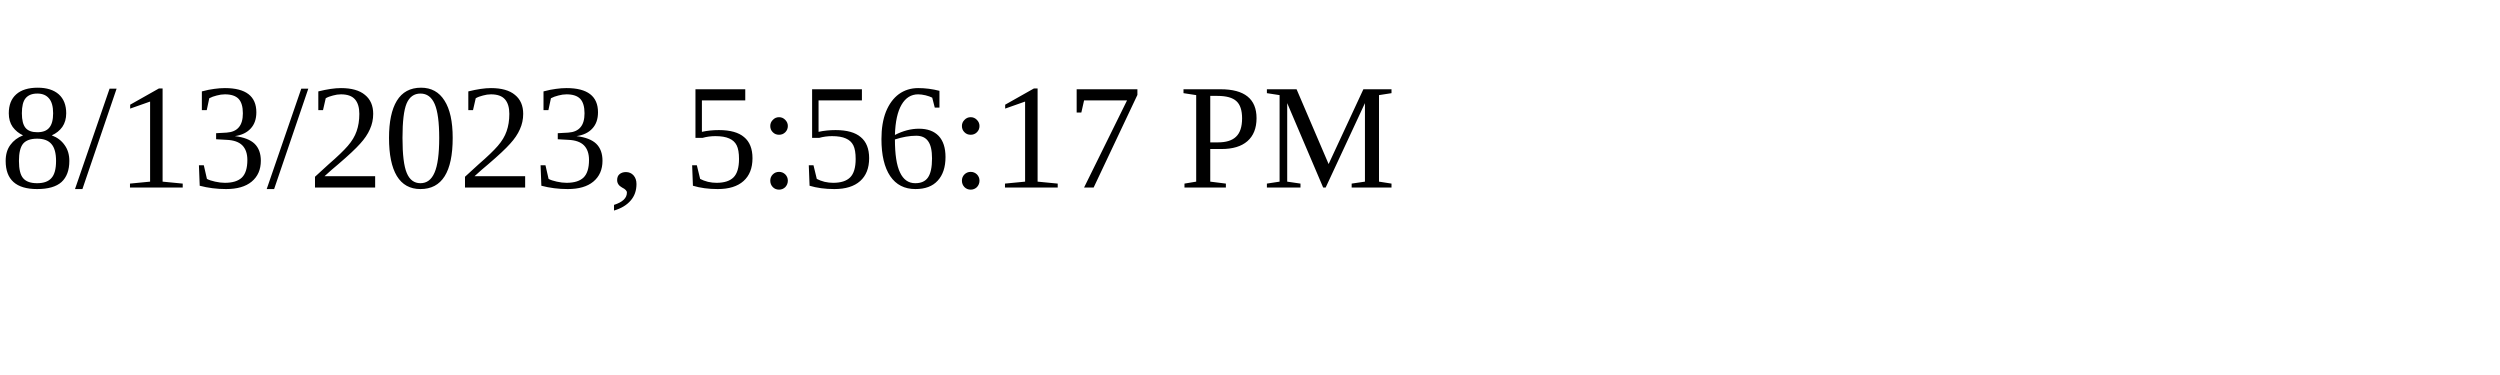
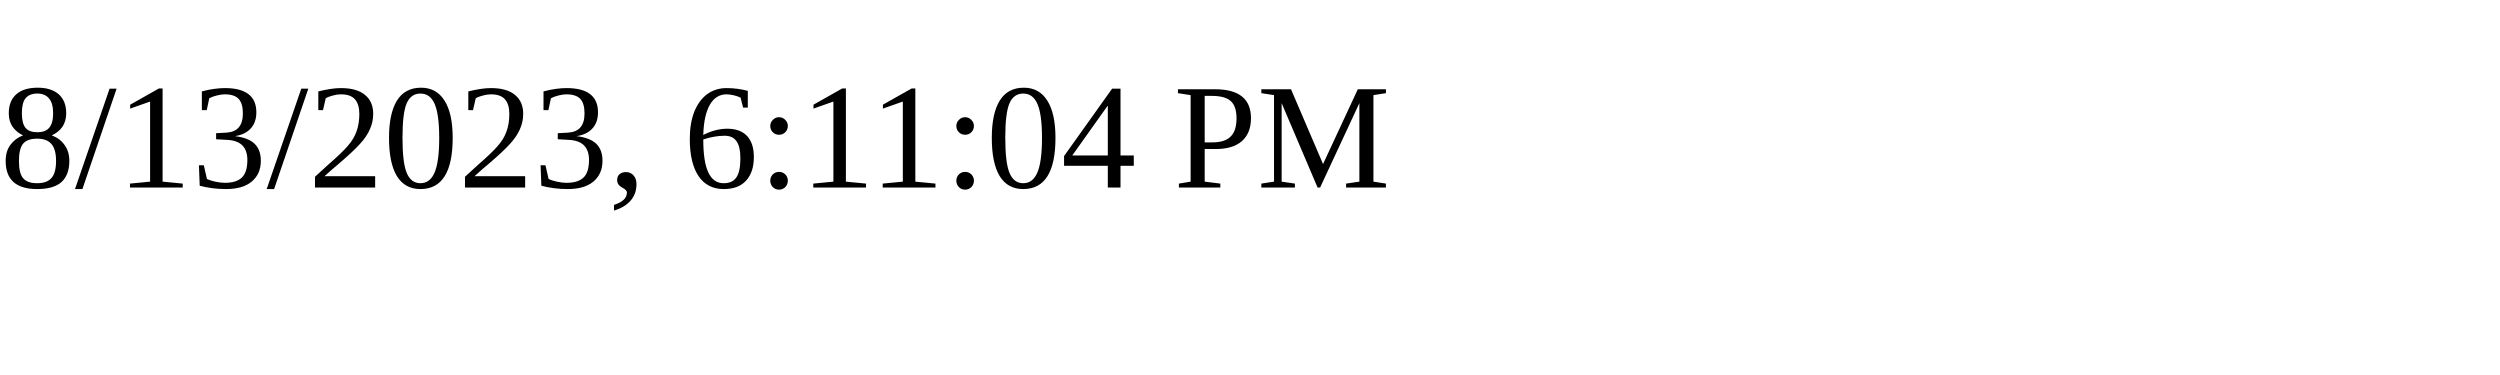
<svg xmlns="http://www.w3.org/2000/svg" height="30" width="200">
-   <text x="0" y="15">8/13/2023, 5:56:17 PM</text>
+   <text x="0" y="15">8/13/2023, 6:11:04 PM</text>
</svg>
